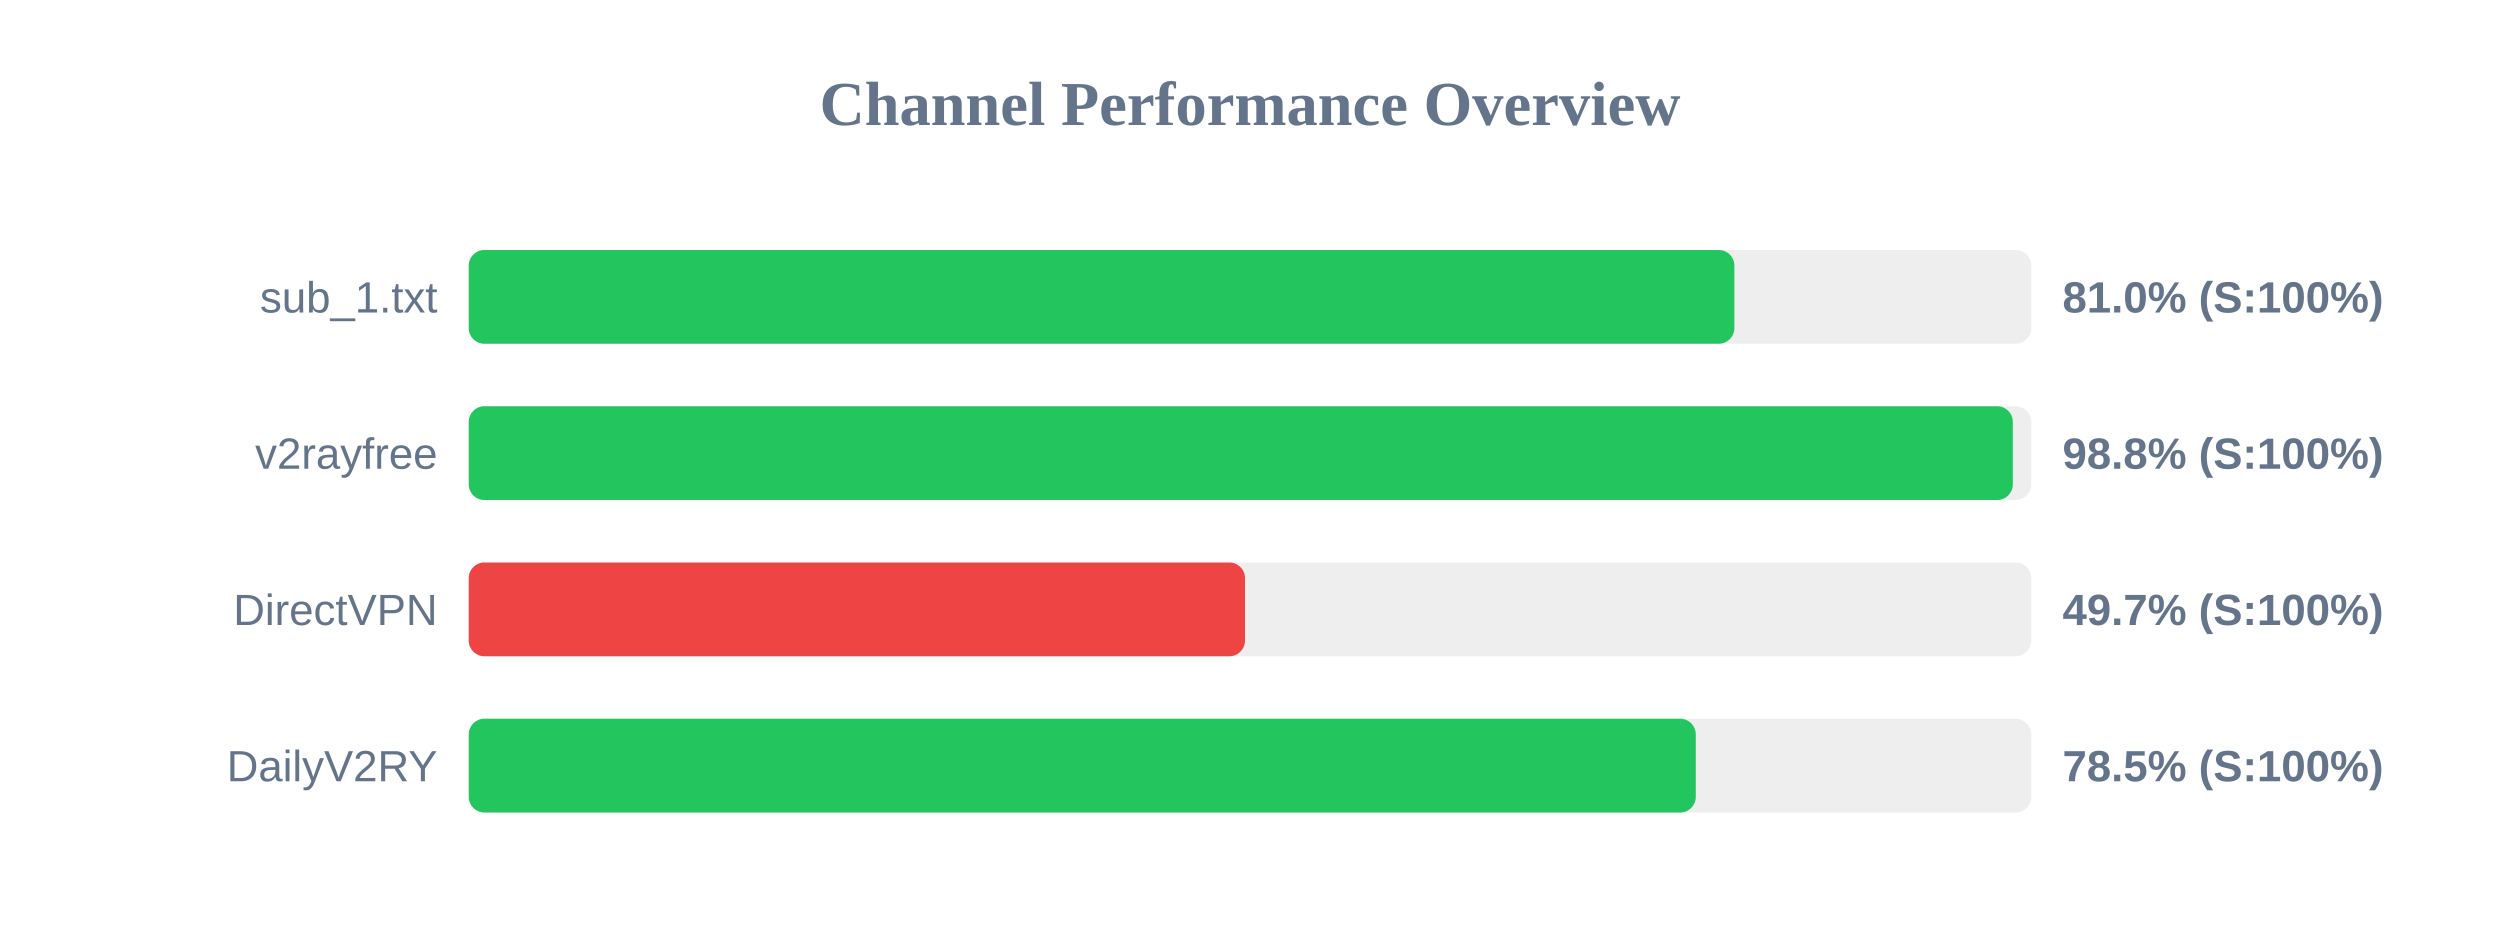
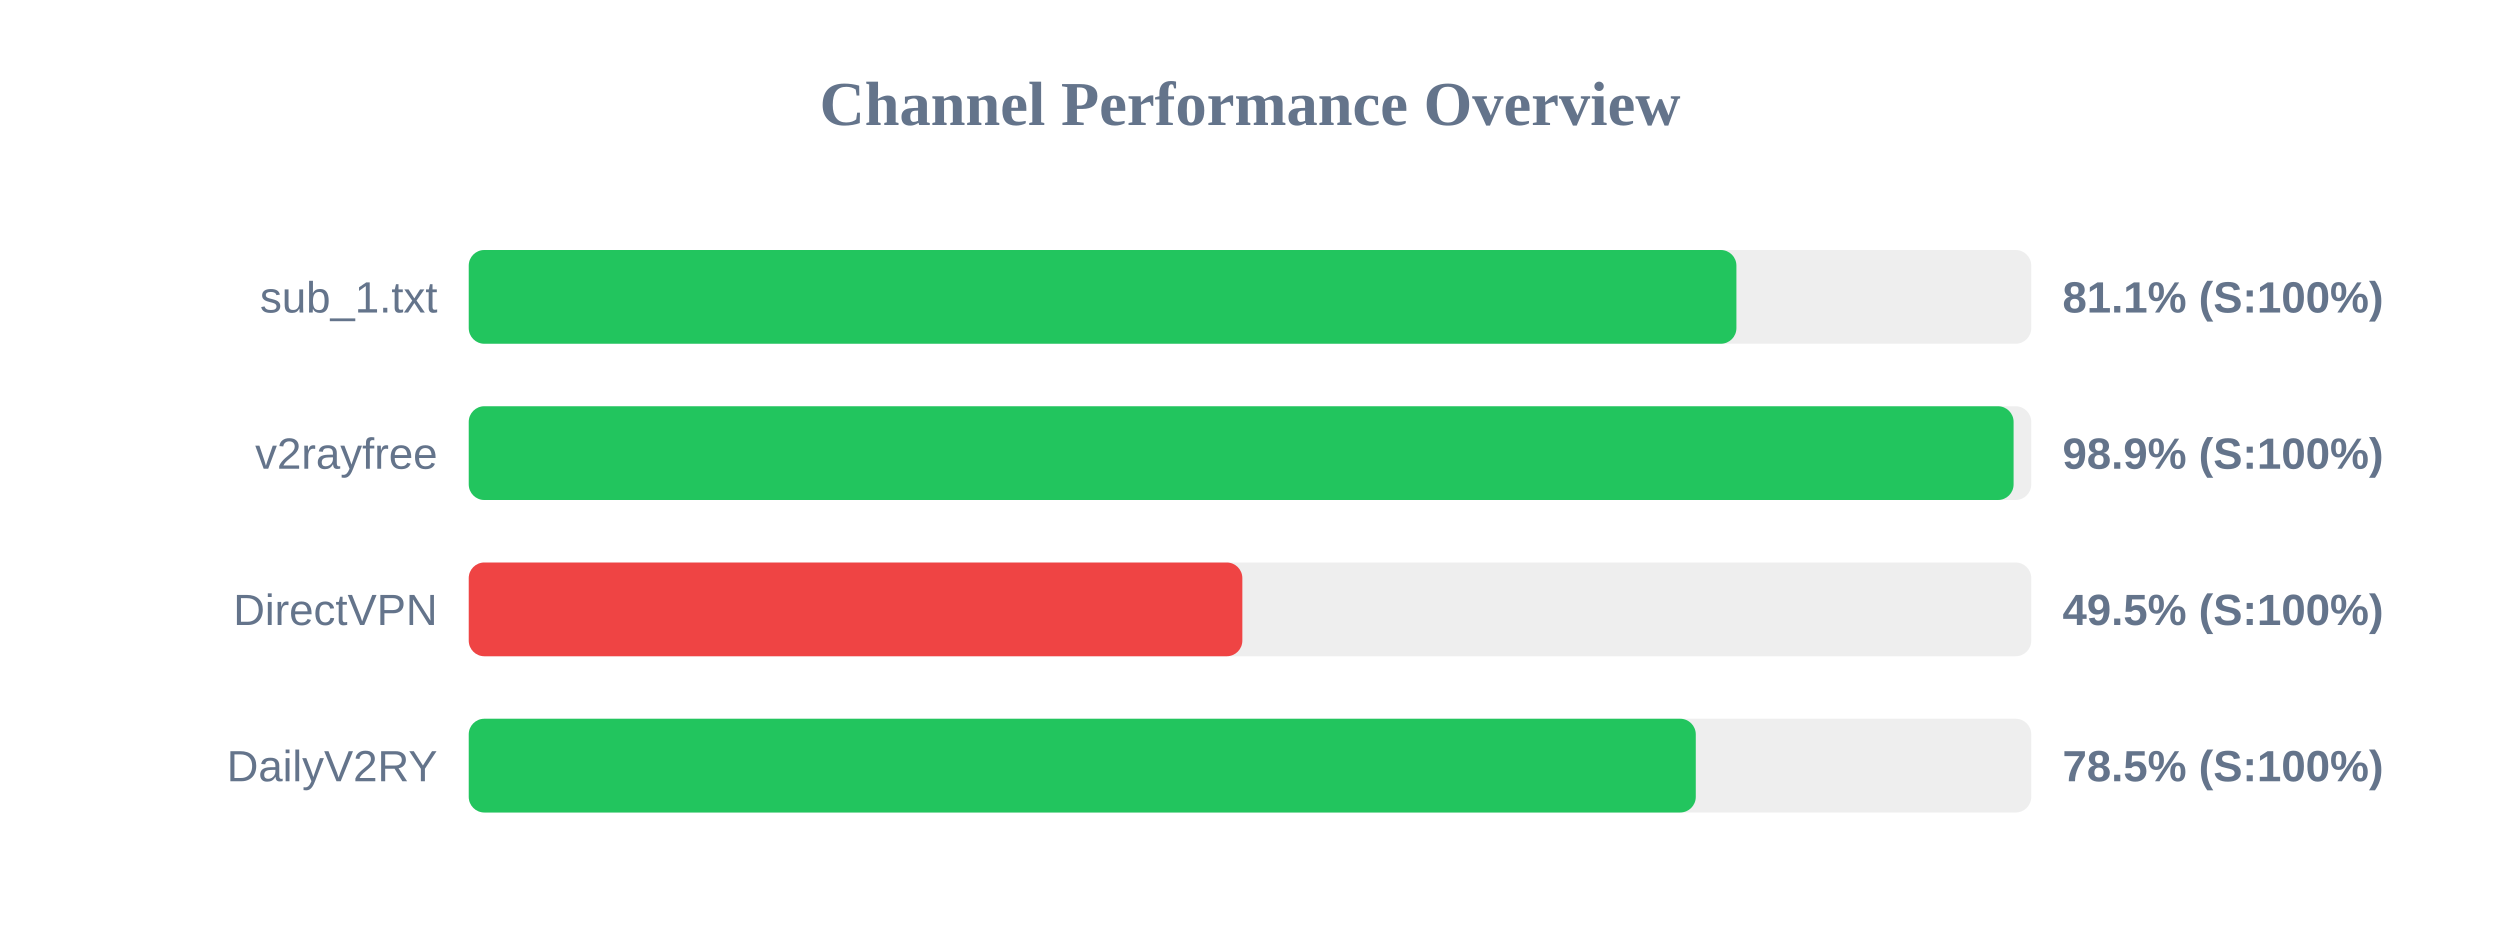
<svg xmlns="http://www.w3.org/2000/svg" width="800" height="300" version="1.1">
  <style>
        .row { font: 14px Arial; fill: #64748b; }
        .score { font: bold 14px Arial; fill: #64748b; }
    </style>
  <text x="400" y="40" text-anchor="middle" font-size="20px" font-weight="bold" fill="#64748b">Channel Performance Overview</text>
  <rect x="150" y="80" width="500" height="30" fill="#eee" rx="5" />
-   <rect x="150" y="80" width="405.0" height="30" fill="#22c55e" rx="5" />
+   <rect x="150" y="80" width="405.65" height="30" fill="#22c55e" rx="5" />
  <text x="140" y="100" text-anchor="end" class="row">sub_1.txt</text>
-   <text x="660" y="100" text-anchor="start" class="score">81.0% (S:100%)</text>
+   <text x="660" y="100" text-anchor="start" class="score">81.1% (S:100%)</text>
  <rect x="150" y="130" width="500" height="30" fill="#eee" rx="5" />
-   <rect x="150" y="130" width="494.1" height="30" fill="#22c55e" rx="5" />
+   <rect x="150" y="130" width="494.35" height="30" fill="#22c55e" rx="5" />
  <text x="140" y="150" text-anchor="end" class="row">v2rayfree</text>
-   <text x="660" y="150" text-anchor="start" class="score">98.8% (S:100%)</text>
+   <text x="660" y="150" text-anchor="start" class="score">98.9% (S:100%)</text>
  <rect x="150" y="180" width="500" height="30" fill="#eee" rx="5" />
-   <rect x="150" y="180" width="248.4" height="30" fill="#ef4444" rx="5" />
+   <rect x="150" y="180" width="247.55" height="30" fill="#ef4444" rx="5" />
  <text x="140" y="200" text-anchor="end" class="row">DirectVPN</text>
-   <text x="660" y="200" text-anchor="start" class="score">49.7% (S:100%)</text>
+   <text x="660" y="200" text-anchor="start" class="score">49.5% (S:100%)</text>
  <rect x="150" y="230" width="500" height="30" fill="#eee" rx="5" />
  <rect x="150" y="230" width="392.65" height="30" fill="#22c55e" rx="5" />
  <text x="140" y="250" text-anchor="end" class="row">DailyV2RY</text>
  <text x="660" y="250" text-anchor="start" class="score">78.5% (S:100%)</text>
</svg>
